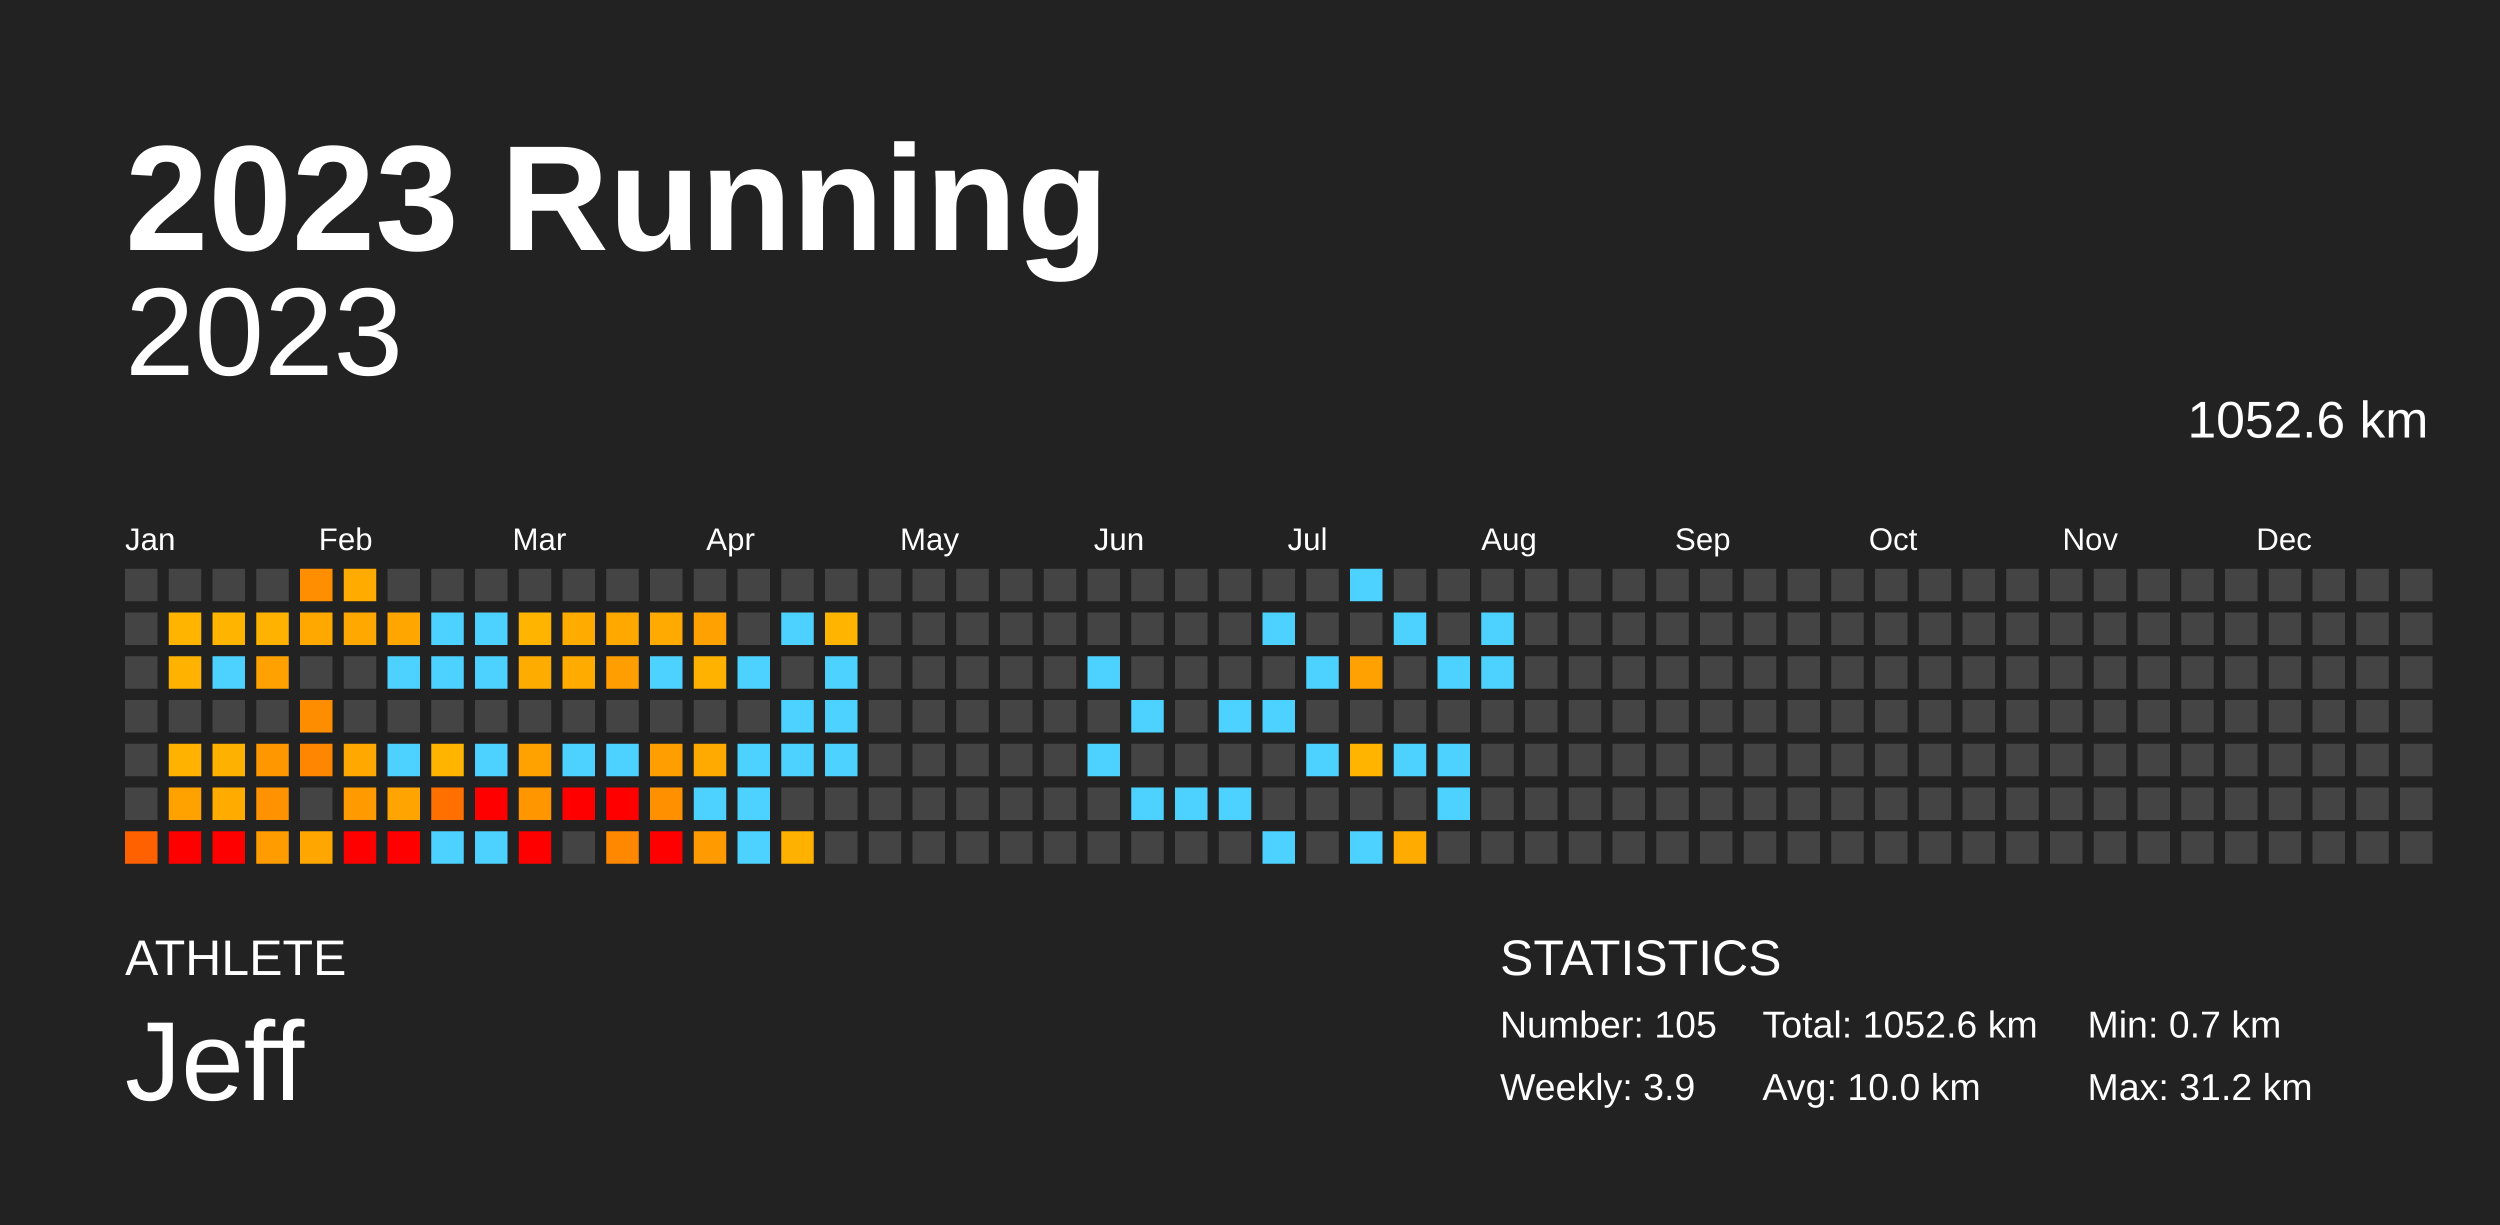
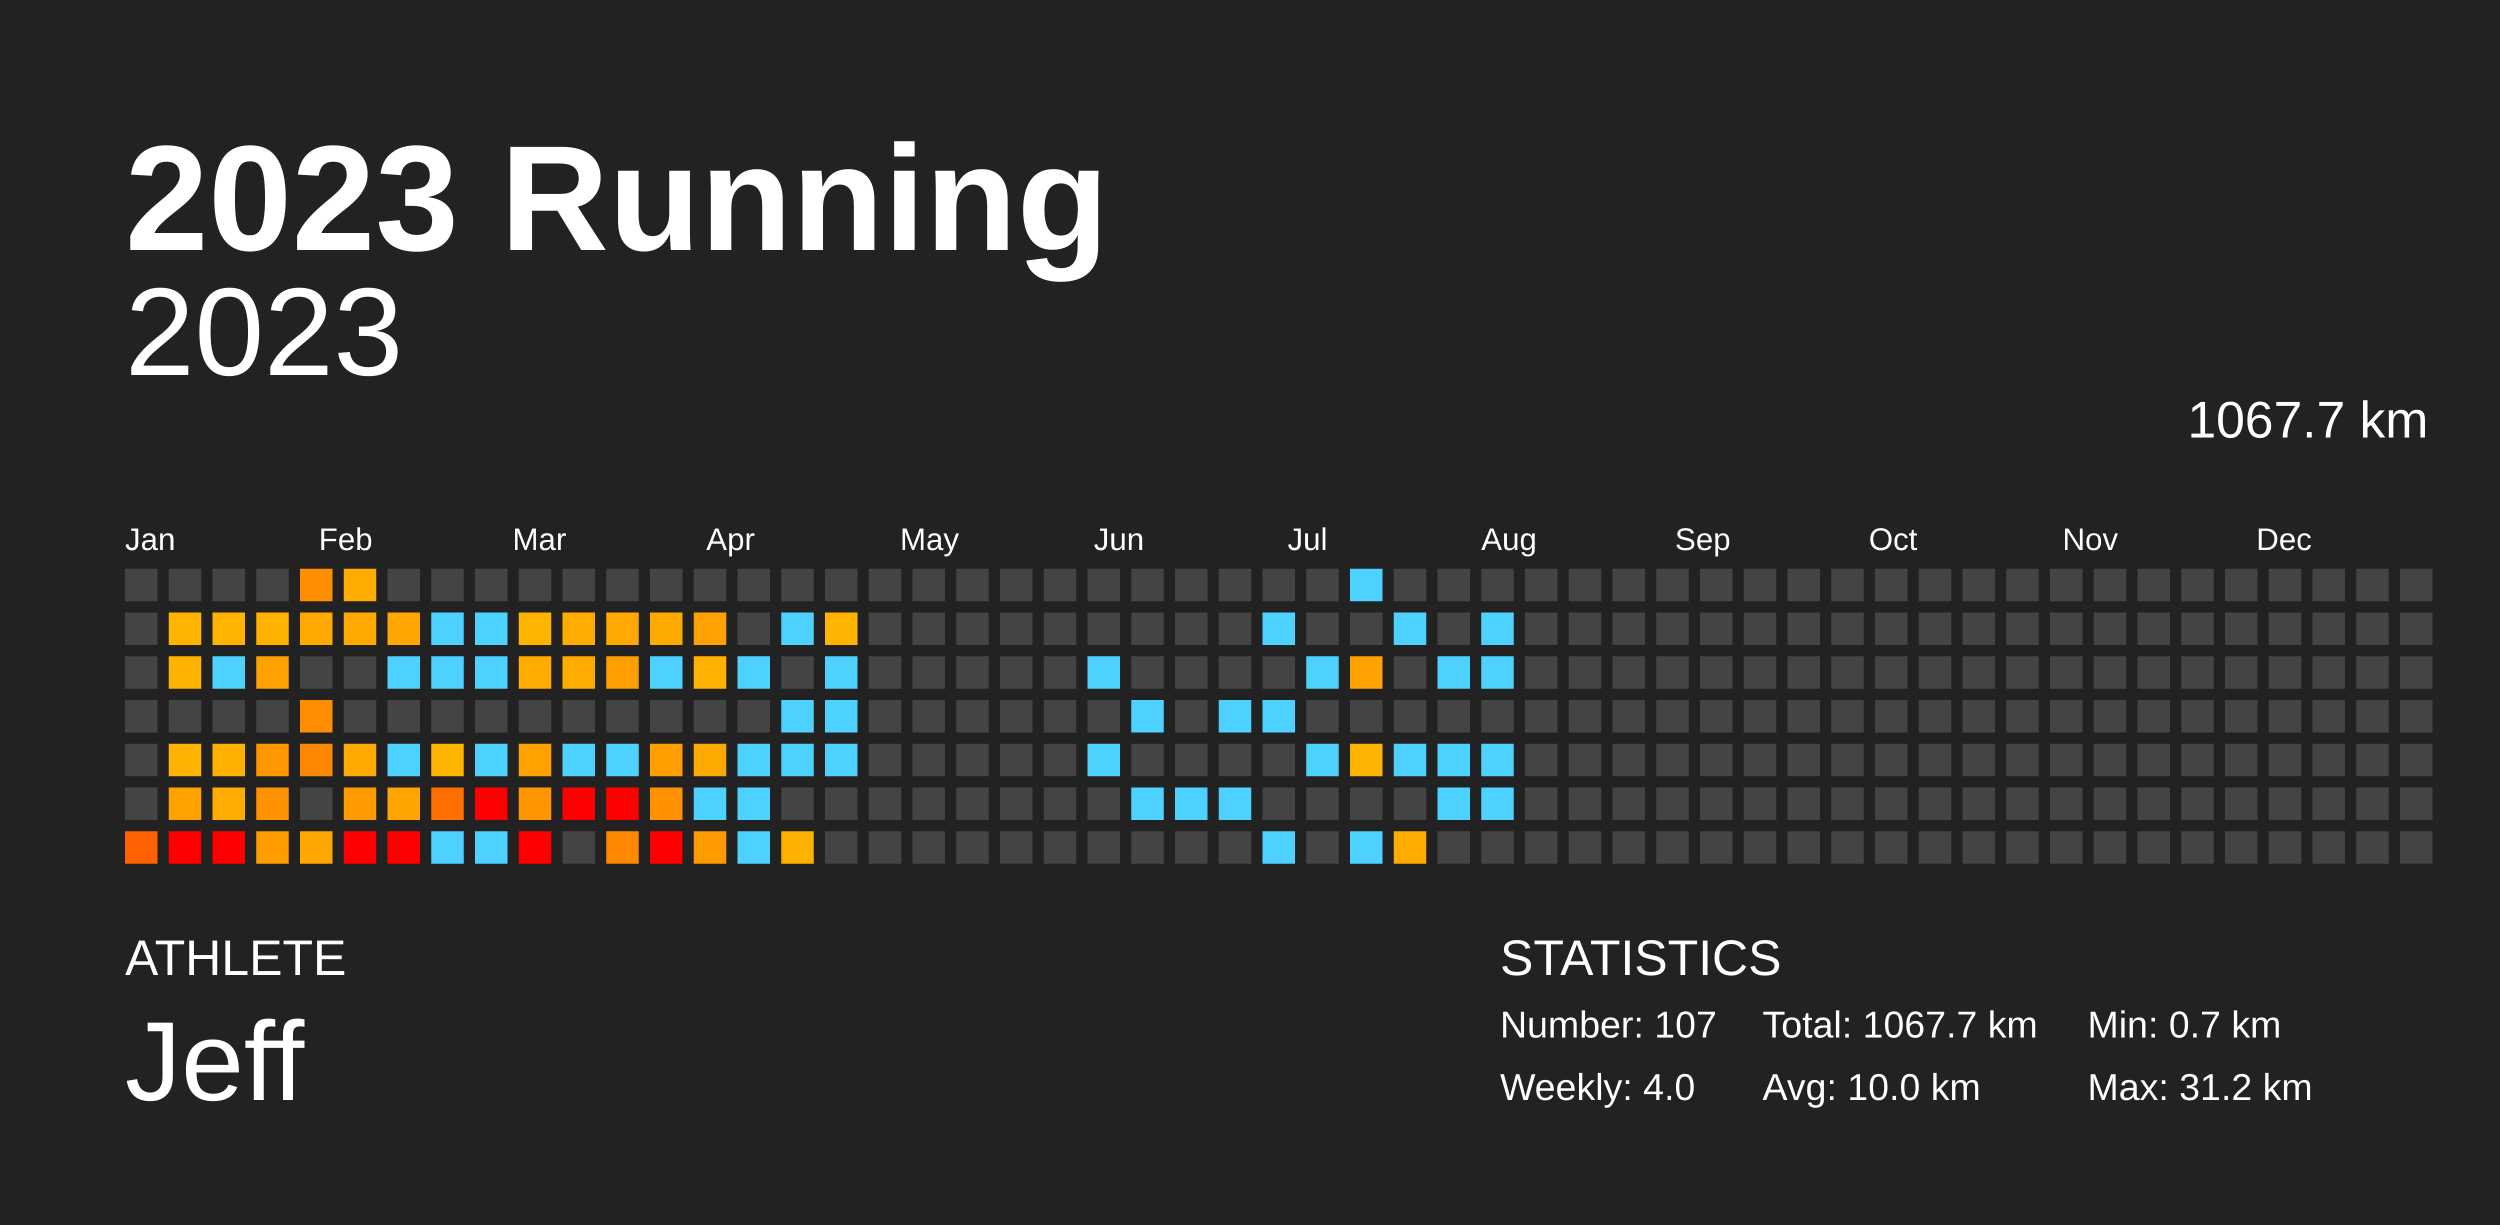
<svg xmlns="http://www.w3.org/2000/svg" baseProfile="full" height="98mm" version="1.1" viewBox="0,0,200,98" width="200mm">
  <defs />
  <rect fill="#222222" height="98" width="200" x="0" y="0" />
  <text fill="#FFFFFF" style="font-size:12px; font-family:Arial; font-weight:bold;" x="10" y="20">2023 Running</text>
  <text fill="#FFFFFF" style="font-size:4px; font-family:Arial" x="10" y="78">ATHLETE</text>
  <text fill="#FFFFFF" style="font-size:9px; font-family:Arial" x="10" y="88">Jeff</text>
  <text fill="#FFFFFF" style="font-size:4px; font-family:Arial" x="120" y="78">STATISTICS</text>
-   <text fill="#FFFFFF" style="font-size:3px; font-family:Arial" x="120" y="83">Number: 105</text>
-   <text fill="#FFFFFF" style="font-size:3px; font-family:Arial" x="120" y="88">Weekly: 3.9</text>
-   <text fill="#FFFFFF" style="font-size:3px; font-family:Arial" x="141" y="83">Total: 1052.6 km</text>
+   <text fill="#FFFFFF" style="font-size:3px; font-family:Arial" x="120" y="83">Number: 107</text>
+   <text fill="#FFFFFF" style="font-size:3px; font-family:Arial" x="120" y="88">Weekly: 4.0</text>
+   <text fill="#FFFFFF" style="font-size:3px; font-family:Arial" x="141" y="83">Total: 1067.7 km</text>
  <text fill="#FFFFFF" style="font-size:3px; font-family:Arial" x="141" y="88">Avg: 10.0 km</text>
  <text fill="#FFFFFF" style="font-size:3px; font-family:Arial" x="167" y="83">Min: 0.7 km</text>
  <text fill="#FFFFFF" style="font-size:3px; font-family:Arial" x="167" y="88">Max: 31.2 km</text>
  <text alignment-baseline="hanging" fill="#FFFFFF" style="font-size:10.0px; font-family:Arial;" x="10" y="30">2023</text>
-   <text alignment-baseline="hanging" fill="#FFFFFF" style="font-size:4.125px; font-family:Arial;" x="175" y="35">1052.6 km</text>
+   <text alignment-baseline="hanging" fill="#FFFFFF" style="font-size:4.125px; font-family:Arial;" x="175" y="35">1067.7 km</text>
  <text fill="#FFFFFF" style="font-size:2.5px; font-family:Arial" x="10.0" y="44">Jan</text>
  <text fill="#FFFFFF" style="font-size:2.5px; font-family:Arial" x="25.5" y="44">Feb</text>
  <text fill="#FFFFFF" style="font-size:2.5px; font-family:Arial" x="41.0" y="44">Mar</text>
  <text fill="#FFFFFF" style="font-size:2.5px; font-family:Arial" x="56.5" y="44">Apr</text>
  <text fill="#FFFFFF" style="font-size:2.5px; font-family:Arial" x="72.0" y="44">May</text>
  <text fill="#FFFFFF" style="font-size:2.5px; font-family:Arial" x="87.5" y="44">Jun</text>
  <text fill="#FFFFFF" style="font-size:2.5px; font-family:Arial" x="103.0" y="44">Jul</text>
  <text fill="#FFFFFF" style="font-size:2.5px; font-family:Arial" x="118.5" y="44">Aug</text>
  <text fill="#FFFFFF" style="font-size:2.5px; font-family:Arial" x="134.0" y="44">Sep</text>
  <text fill="#FFFFFF" style="font-size:2.5px; font-family:Arial" x="149.5" y="44">Oct</text>
  <text fill="#FFFFFF" style="font-size:2.5px; font-family:Arial" x="165.0" y="44">Nov</text>
  <text fill="#FFFFFF" style="font-size:2.5px; font-family:Arial" x="180.5" y="44">Dec</text>
  <rect fill="#444444" height="2.6" width="2.6" x="10.0" y="45.5" />
  <rect fill="#444444" height="2.6" width="2.6" x="10.0" y="49.0" />
  <rect fill="#444444" height="2.6" width="2.6" x="10.0" y="52.5" />
  <rect fill="#444444" height="2.6" width="2.6" x="10.0" y="56.0" />
  <rect fill="#444444" height="2.6" width="2.6" x="10.0" y="59.5" />
  <rect fill="#444444" height="2.6" width="2.6" x="10.0" y="63.0" />
  <rect fill="#ff6100" height="2.6" width="2.6" x="10.0" y="66.5" />
  <rect fill="#444444" height="2.6" width="2.6" x="13.5" y="45.5" />
  <rect fill="#ffb400" height="2.6" width="2.6" x="13.5" y="49.0" />
  <rect fill="#ffb300" height="2.6" width="2.6" x="13.5" y="52.5" />
  <rect fill="#444444" height="2.6" width="2.6" x="13.5" y="56.0" />
  <rect fill="#ffb300" height="2.6" width="2.6" x="13.5" y="59.5" />
  <rect fill="#ffa200" height="2.6" width="2.6" x="13.5" y="63.0" />
  <rect fill="red" height="2.6" width="2.6" x="13.5" y="66.5" />
  <rect fill="#444444" height="2.6" width="2.6" x="17.0" y="45.5" />
  <rect fill="#ffb400" height="2.6" width="2.6" x="17.0" y="49.0" />
  <rect fill="#4dd2ff" height="2.6" width="2.6" x="17.0" y="52.5" />
  <rect fill="#444444" height="2.6" width="2.6" x="17.0" y="56.0" />
  <rect fill="#ffb100" height="2.6" width="2.6" x="17.0" y="59.5" />
  <rect fill="#ffab00" height="2.6" width="2.6" x="17.0" y="63.0" />
  <rect fill="red" height="2.6" width="2.6" x="17.0" y="66.5" />
  <rect fill="#444444" height="2.6" width="2.6" x="20.5" y="45.5" />
  <rect fill="#ffb200" height="2.6" width="2.6" x="20.5" y="49.0" />
  <rect fill="#ffa100" height="2.6" width="2.6" x="20.5" y="52.5" />
  <rect fill="#444444" height="2.6" width="2.6" x="20.5" y="56.0" />
  <rect fill="#ff9700" height="2.6" width="2.6" x="20.5" y="59.5" />
  <rect fill="#ff9200" height="2.6" width="2.6" x="20.5" y="63.0" />
  <rect fill="#ff9d00" height="2.6" width="2.6" x="20.5" y="66.5" />
  <rect fill="#ff8f00" height="2.6" width="2.6" x="24.0" y="45.5" />
  <rect fill="#ffa800" height="2.6" width="2.6" x="24.0" y="49.0" />
  <rect fill="#444444" height="2.6" width="2.6" x="24.0" y="52.5" />
  <rect fill="#ff8d00" height="2.6" width="2.6" x="24.0" y="56.0" />
  <rect fill="#ff8600" height="2.6" width="2.6" x="24.0" y="59.5" />
  <rect fill="#444444" height="2.6" width="2.6" x="24.0" y="63.0" />
  <rect fill="#ffa600" height="2.6" width="2.6" x="24.0" y="66.5" />
  <rect fill="#ffab00" height="2.6" width="2.6" x="27.5" y="45.5" />
  <rect fill="#ffa800" height="2.6" width="2.6" x="27.5" y="49.0" />
  <rect fill="#444444" height="2.6" width="2.6" x="27.5" y="52.5" />
  <rect fill="#444444" height="2.6" width="2.6" x="27.5" y="56.0" />
  <rect fill="#ffa900" height="2.6" width="2.6" x="27.5" y="59.5" />
  <rect fill="#ff9b00" height="2.6" width="2.6" x="27.5" y="63.0" />
  <rect fill="red" height="2.6" width="2.6" x="27.5" y="66.5" />
  <rect fill="#444444" height="2.6" width="2.6" x="31.0" y="45.5" />
  <rect fill="#ffa600" height="2.6" width="2.6" x="31.0" y="49.0" />
  <rect fill="#4dd2ff" height="2.6" width="2.6" x="31.0" y="52.5" />
  <rect fill="#444444" height="2.6" width="2.6" x="31.0" y="56.0" />
  <rect fill="#4dd2ff" height="2.6" width="2.6" x="31.0" y="59.5" />
  <rect fill="#ffa400" height="2.6" width="2.6" x="31.0" y="63.0" />
  <rect fill="red" height="2.6" width="2.6" x="31.0" y="66.5" />
  <rect fill="#444444" height="2.6" width="2.6" x="34.5" y="45.5" />
  <rect fill="#4dd2ff" height="2.6" width="2.6" x="34.5" y="49.0" />
  <rect fill="#4dd2ff" height="2.6" width="2.6" x="34.5" y="52.5" />
  <rect fill="#444444" height="2.6" width="2.6" x="34.5" y="56.0" />
  <rect fill="#ffb500" height="2.6" width="2.6" x="34.5" y="59.5" />
  <rect fill="#ff7000" height="2.6" width="2.6" x="34.5" y="63.0" />
  <rect fill="#4dd2ff" height="2.6" width="2.6" x="34.5" y="66.5" />
  <rect fill="#444444" height="2.6" width="2.6" x="38.0" y="45.5" />
  <rect fill="#4dd2ff" height="2.6" width="2.6" x="38.0" y="49.0" />
  <rect fill="#4dd2ff" height="2.6" width="2.6" x="38.0" y="52.5" />
  <rect fill="#444444" height="2.6" width="2.6" x="38.0" y="56.0" />
  <rect fill="#4dd2ff" height="2.6" width="2.6" x="38.0" y="59.5" />
  <rect fill="red" height="2.6" width="2.6" x="38.0" y="63.0" />
  <rect fill="#4dd2ff" height="2.6" width="2.6" x="38.0" y="66.5" />
  <rect fill="#444444" height="2.6" width="2.6" x="41.5" y="45.5" />
  <rect fill="#ffb400" height="2.6" width="2.6" x="41.5" y="49.0" />
  <rect fill="#ffac00" height="2.6" width="2.6" x="41.5" y="52.5" />
  <rect fill="#444444" height="2.6" width="2.6" x="41.5" y="56.0" />
  <rect fill="#ffa200" height="2.6" width="2.6" x="41.5" y="59.5" />
  <rect fill="#ff9600" height="2.6" width="2.6" x="41.5" y="63.0" />
  <rect fill="red" height="2.6" width="2.6" x="41.5" y="66.5" />
  <rect fill="#444444" height="2.6" width="2.6" x="45.0" y="45.5" />
  <rect fill="#ffac00" height="2.6" width="2.6" x="45.0" y="49.0" />
  <rect fill="#ffab00" height="2.6" width="2.6" x="45.0" y="52.5" />
  <rect fill="#444444" height="2.6" width="2.6" x="45.0" y="56.0" />
  <rect fill="#4dd2ff" height="2.6" width="2.6" x="45.0" y="59.5" />
  <rect fill="red" height="2.6" width="2.6" x="45.0" y="63.0" />
  <rect fill="#444444" height="2.6" width="2.6" x="45.0" y="66.5" />
  <rect fill="#444444" height="2.6" width="2.6" x="48.5" y="45.5" />
  <rect fill="#ffa800" height="2.6" width="2.6" x="48.5" y="49.0" />
  <rect fill="#ff9e00" height="2.6" width="2.6" x="48.5" y="52.5" />
  <rect fill="#444444" height="2.6" width="2.6" x="48.5" y="56.0" />
  <rect fill="#4dd2ff" height="2.6" width="2.6" x="48.5" y="59.5" />
  <rect fill="red" height="2.6" width="2.6" x="48.5" y="63.0" />
  <rect fill="#ff8800" height="2.6" width="2.6" x="48.5" y="66.5" />
  <rect fill="#444444" height="2.6" width="2.6" x="52.0" y="45.5" />
  <rect fill="#ffaa00" height="2.6" width="2.6" x="52.0" y="49.0" />
  <rect fill="#4dd2ff" height="2.6" width="2.6" x="52.0" y="52.5" />
  <rect fill="#444444" height="2.6" width="2.6" x="52.0" y="56.0" />
  <rect fill="#ff9e00" height="2.6" width="2.6" x="52.0" y="59.5" />
  <rect fill="#ff9000" height="2.6" width="2.6" x="52.0" y="63.0" />
  <rect fill="red" height="2.6" width="2.6" x="52.0" y="66.5" />
  <rect fill="#444444" height="2.6" width="2.6" x="55.5" y="45.5" />
  <rect fill="#ffa100" height="2.6" width="2.6" x="55.5" y="49.0" />
  <rect fill="#ffb200" height="2.6" width="2.6" x="55.5" y="52.5" />
  <rect fill="#444444" height="2.6" width="2.6" x="55.5" y="56.0" />
  <rect fill="#ffaa00" height="2.6" width="2.6" x="55.5" y="59.5" />
  <rect fill="#4dd2ff" height="2.6" width="2.6" x="55.5" y="63.0" />
  <rect fill="#ff9a00" height="2.6" width="2.6" x="55.5" y="66.5" />
  <rect fill="#444444" height="2.6" width="2.6" x="59.0" y="45.5" />
  <rect fill="#444444" height="2.6" width="2.6" x="59.0" y="49.0" />
  <rect fill="#4dd2ff" height="2.6" width="2.6" x="59.0" y="52.5" />
  <rect fill="#444444" height="2.6" width="2.6" x="59.0" y="56.0" />
  <rect fill="#4dd2ff" height="2.6" width="2.6" x="59.0" y="59.5" />
  <rect fill="#4dd2ff" height="2.6" width="2.6" x="59.0" y="63.0" />
  <rect fill="#4dd2ff" height="2.6" width="2.6" x="59.0" y="66.5" />
  <rect fill="#444444" height="2.6" width="2.6" x="62.5" y="45.5" />
  <rect fill="#4dd2ff" height="2.6" width="2.6" x="62.5" y="49.0" />
  <rect fill="#444444" height="2.6" width="2.6" x="62.5" y="52.5" />
  <rect fill="#4dd2ff" height="2.6" width="2.6" x="62.5" y="56.0" />
  <rect fill="#4dd2ff" height="2.6" width="2.6" x="62.5" y="59.5" />
  <rect fill="#444444" height="2.6" width="2.6" x="62.5" y="63.0" />
  <rect fill="#ffb100" height="2.6" width="2.6" x="62.5" y="66.5" />
  <rect fill="#444444" height="2.6" width="2.6" x="66.0" y="45.5" />
  <rect fill="#ffb400" height="2.6" width="2.6" x="66.0" y="49.0" />
  <rect fill="#4dd2ff" height="2.6" width="2.6" x="66.0" y="52.5" />
  <rect fill="#4dd2ff" height="2.6" width="2.6" x="66.0" y="56.0" />
  <rect fill="#4dd2ff" height="2.6" width="2.6" x="66.0" y="59.5" />
  <rect fill="#444444" height="2.6" width="2.6" x="66.0" y="63.0" />
  <rect fill="#444444" height="2.6" width="2.6" x="66.0" y="66.5" />
  <rect fill="#444444" height="2.6" width="2.6" x="69.5" y="45.5" />
  <rect fill="#444444" height="2.6" width="2.6" x="69.5" y="49.0" />
  <rect fill="#444444" height="2.6" width="2.6" x="69.5" y="52.5" />
  <rect fill="#444444" height="2.6" width="2.6" x="69.5" y="56.0" />
  <rect fill="#444444" height="2.6" width="2.6" x="69.5" y="59.5" />
  <rect fill="#444444" height="2.6" width="2.6" x="69.5" y="63.0" />
  <rect fill="#444444" height="2.6" width="2.6" x="69.5" y="66.5" />
  <rect fill="#444444" height="2.6" width="2.6" x="73.0" y="45.5" />
  <rect fill="#444444" height="2.6" width="2.6" x="73.0" y="49.0" />
  <rect fill="#444444" height="2.6" width="2.6" x="73.0" y="52.5" />
  <rect fill="#444444" height="2.6" width="2.6" x="73.0" y="56.0" />
  <rect fill="#444444" height="2.6" width="2.6" x="73.0" y="59.5" />
  <rect fill="#444444" height="2.6" width="2.6" x="73.0" y="63.0" />
  <rect fill="#444444" height="2.6" width="2.6" x="73.0" y="66.5" />
  <rect fill="#444444" height="2.6" width="2.6" x="76.5" y="45.5" />
  <rect fill="#444444" height="2.6" width="2.6" x="76.5" y="49.0" />
  <rect fill="#444444" height="2.6" width="2.6" x="76.5" y="52.5" />
  <rect fill="#444444" height="2.6" width="2.6" x="76.5" y="56.0" />
  <rect fill="#444444" height="2.6" width="2.6" x="76.5" y="59.5" />
  <rect fill="#444444" height="2.6" width="2.6" x="76.5" y="63.0" />
  <rect fill="#444444" height="2.6" width="2.6" x="76.5" y="66.5" />
  <rect fill="#444444" height="2.6" width="2.6" x="80.0" y="45.5" />
  <rect fill="#444444" height="2.6" width="2.6" x="80.0" y="49.0" />
  <rect fill="#444444" height="2.6" width="2.6" x="80.0" y="52.5" />
  <rect fill="#444444" height="2.6" width="2.6" x="80.0" y="56.0" />
  <rect fill="#444444" height="2.6" width="2.6" x="80.0" y="59.5" />
  <rect fill="#444444" height="2.6" width="2.6" x="80.0" y="63.0" />
  <rect fill="#444444" height="2.6" width="2.6" x="80.0" y="66.5" />
  <rect fill="#444444" height="2.6" width="2.6" x="83.5" y="45.5" />
  <rect fill="#444444" height="2.6" width="2.6" x="83.5" y="49.0" />
  <rect fill="#444444" height="2.6" width="2.6" x="83.5" y="52.5" />
  <rect fill="#444444" height="2.6" width="2.6" x="83.5" y="56.0" />
  <rect fill="#444444" height="2.6" width="2.6" x="83.5" y="59.5" />
  <rect fill="#444444" height="2.6" width="2.6" x="83.5" y="63.0" />
  <rect fill="#444444" height="2.6" width="2.6" x="83.5" y="66.5" />
  <rect fill="#444444" height="2.6" width="2.6" x="87.0" y="45.5" />
  <rect fill="#444444" height="2.6" width="2.6" x="87.0" y="49.0" />
  <rect fill="#4dd2ff" height="2.6" width="2.6" x="87.0" y="52.5" />
  <rect fill="#444444" height="2.6" width="2.6" x="87.0" y="56.0" />
  <rect fill="#4dd2ff" height="2.6" width="2.6" x="87.0" y="59.5" />
  <rect fill="#444444" height="2.6" width="2.6" x="87.0" y="63.0" />
  <rect fill="#444444" height="2.6" width="2.6" x="87.0" y="66.5" />
  <rect fill="#444444" height="2.6" width="2.6" x="90.5" y="45.5" />
  <rect fill="#444444" height="2.6" width="2.6" x="90.5" y="49.0" />
  <rect fill="#444444" height="2.6" width="2.6" x="90.5" y="52.5" />
  <rect fill="#4dd2ff" height="2.6" width="2.6" x="90.5" y="56.0" />
  <rect fill="#444444" height="2.6" width="2.6" x="90.5" y="59.5" />
  <rect fill="#4dd2ff" height="2.6" width="2.6" x="90.5" y="63.0" />
  <rect fill="#444444" height="2.6" width="2.6" x="90.5" y="66.5" />
  <rect fill="#444444" height="2.6" width="2.6" x="94.0" y="45.5" />
  <rect fill="#444444" height="2.6" width="2.6" x="94.0" y="49.0" />
  <rect fill="#444444" height="2.6" width="2.6" x="94.0" y="52.5" />
  <rect fill="#444444" height="2.6" width="2.6" x="94.0" y="56.0" />
  <rect fill="#444444" height="2.6" width="2.6" x="94.0" y="59.5" />
  <rect fill="#4dd2ff" height="2.6" width="2.6" x="94.0" y="63.0" />
  <rect fill="#444444" height="2.6" width="2.6" x="94.0" y="66.5" />
  <rect fill="#444444" height="2.6" width="2.6" x="97.5" y="45.5" />
  <rect fill="#444444" height="2.6" width="2.6" x="97.5" y="49.0" />
  <rect fill="#444444" height="2.6" width="2.6" x="97.5" y="52.5" />
  <rect fill="#4dd2ff" height="2.6" width="2.6" x="97.5" y="56.0" />
  <rect fill="#444444" height="2.6" width="2.6" x="97.5" y="59.5" />
  <rect fill="#4dd2ff" height="2.6" width="2.6" x="97.5" y="63.0" />
  <rect fill="#444444" height="2.6" width="2.6" x="97.5" y="66.5" />
  <rect fill="#444444" height="2.6" width="2.6" x="101.0" y="45.5" />
  <rect fill="#4dd2ff" height="2.6" width="2.6" x="101.0" y="49.0" />
  <rect fill="#444444" height="2.6" width="2.6" x="101.0" y="52.5" />
  <rect fill="#4dd2ff" height="2.6" width="2.6" x="101.0" y="56.0" />
  <rect fill="#444444" height="2.6" width="2.6" x="101.0" y="59.5" />
  <rect fill="#444444" height="2.6" width="2.6" x="101.0" y="63.0" />
  <rect fill="#4dd2ff" height="2.6" width="2.6" x="101.0" y="66.5" />
  <rect fill="#444444" height="2.6" width="2.6" x="104.5" y="45.5" />
  <rect fill="#444444" height="2.6" width="2.6" x="104.5" y="49.0" />
  <rect fill="#4dd2ff" height="2.6" width="2.6" x="104.5" y="52.5" />
  <rect fill="#444444" height="2.6" width="2.6" x="104.5" y="56.0" />
  <rect fill="#4dd2ff" height="2.6" width="2.6" x="104.5" y="59.5" />
  <rect fill="#444444" height="2.6" width="2.6" x="104.5" y="63.0" />
  <rect fill="#444444" height="2.6" width="2.6" x="104.5" y="66.5" />
  <rect fill="#4dd2ff" height="2.6" width="2.6" x="108.0" y="45.5" />
  <rect fill="#444444" height="2.6" width="2.6" x="108.0" y="49.0" />
  <rect fill="#ffa100" height="2.6" width="2.6" x="108.0" y="52.5" />
  <rect fill="#444444" height="2.6" width="2.6" x="108.0" y="56.0" />
  <rect fill="#ffb400" height="2.6" width="2.6" x="108.0" y="59.5" />
  <rect fill="#444444" height="2.6" width="2.6" x="108.0" y="63.0" />
  <rect fill="#4dd2ff" height="2.6" width="2.6" x="108.0" y="66.5" />
  <rect fill="#444444" height="2.6" width="2.6" x="111.5" y="45.5" />
  <rect fill="#4dd2ff" height="2.6" width="2.6" x="111.5" y="49.0" />
  <rect fill="#444444" height="2.6" width="2.6" x="111.5" y="52.5" />
  <rect fill="#444444" height="2.6" width="2.6" x="111.5" y="56.0" />
  <rect fill="#4dd2ff" height="2.6" width="2.6" x="111.5" y="59.5" />
  <rect fill="#444444" height="2.6" width="2.6" x="111.5" y="63.0" />
  <rect fill="#ffab00" height="2.6" width="2.6" x="111.5" y="66.5" />
  <rect fill="#444444" height="2.6" width="2.6" x="115.0" y="45.5" />
  <rect fill="#444444" height="2.6" width="2.6" x="115.0" y="49.0" />
  <rect fill="#4dd2ff" height="2.6" width="2.6" x="115.0" y="52.5" />
  <rect fill="#444444" height="2.6" width="2.6" x="115.0" y="56.0" />
  <rect fill="#4dd2ff" height="2.6" width="2.6" x="115.0" y="59.5" />
  <rect fill="#4dd2ff" height="2.6" width="2.6" x="115.0" y="63.0" />
  <rect fill="#444444" height="2.6" width="2.6" x="115.0" y="66.5" />
  <rect fill="#444444" height="2.6" width="2.6" x="118.5" y="45.5" />
  <rect fill="#4dd2ff" height="2.6" width="2.6" x="118.5" y="49.0" />
  <rect fill="#4dd2ff" height="2.6" width="2.6" x="118.5" y="52.5" />
  <rect fill="#444444" height="2.6" width="2.6" x="118.5" y="56.0" />
-   <rect fill="#444444" height="2.6" width="2.6" x="118.5" y="59.5" />
-   <rect fill="#444444" height="2.6" width="2.6" x="118.5" y="63.0" />
+   <rect fill="#4dd2ff" height="2.6" width="2.6" x="118.5" y="59.5" />
+   <rect fill="#4dd2ff" height="2.6" width="2.6" x="118.5" y="63.0" />
  <rect fill="#444444" height="2.6" width="2.6" x="118.5" y="66.5" />
  <rect fill="#444444" height="2.6" width="2.6" x="122.0" y="45.5" />
  <rect fill="#444444" height="2.6" width="2.6" x="122.0" y="49.0" />
  <rect fill="#444444" height="2.6" width="2.6" x="122.0" y="52.5" />
  <rect fill="#444444" height="2.6" width="2.6" x="122.0" y="56.0" />
  <rect fill="#444444" height="2.6" width="2.6" x="122.0" y="59.5" />
  <rect fill="#444444" height="2.6" width="2.6" x="122.0" y="63.0" />
  <rect fill="#444444" height="2.6" width="2.6" x="122.0" y="66.5" />
  <rect fill="#444444" height="2.6" width="2.6" x="125.5" y="45.5" />
  <rect fill="#444444" height="2.6" width="2.6" x="125.5" y="49.0" />
  <rect fill="#444444" height="2.6" width="2.6" x="125.5" y="52.5" />
  <rect fill="#444444" height="2.6" width="2.6" x="125.5" y="56.0" />
  <rect fill="#444444" height="2.6" width="2.6" x="125.5" y="59.5" />
  <rect fill="#444444" height="2.6" width="2.6" x="125.5" y="63.0" />
  <rect fill="#444444" height="2.6" width="2.6" x="125.5" y="66.5" />
  <rect fill="#444444" height="2.6" width="2.6" x="129.0" y="45.5" />
  <rect fill="#444444" height="2.6" width="2.6" x="129.0" y="49.0" />
  <rect fill="#444444" height="2.6" width="2.6" x="129.0" y="52.5" />
  <rect fill="#444444" height="2.6" width="2.6" x="129.0" y="56.0" />
  <rect fill="#444444" height="2.6" width="2.6" x="129.0" y="59.5" />
  <rect fill="#444444" height="2.6" width="2.6" x="129.0" y="63.0" />
  <rect fill="#444444" height="2.6" width="2.6" x="129.0" y="66.5" />
  <rect fill="#444444" height="2.6" width="2.6" x="132.5" y="45.5" />
  <rect fill="#444444" height="2.6" width="2.6" x="132.5" y="49.0" />
  <rect fill="#444444" height="2.6" width="2.6" x="132.5" y="52.5" />
  <rect fill="#444444" height="2.6" width="2.6" x="132.5" y="56.0" />
  <rect fill="#444444" height="2.6" width="2.6" x="132.5" y="59.5" />
  <rect fill="#444444" height="2.6" width="2.6" x="132.5" y="63.0" />
  <rect fill="#444444" height="2.6" width="2.6" x="132.5" y="66.5" />
  <rect fill="#444444" height="2.6" width="2.6" x="136.0" y="45.5" />
  <rect fill="#444444" height="2.6" width="2.6" x="136.0" y="49.0" />
  <rect fill="#444444" height="2.6" width="2.6" x="136.0" y="52.5" />
  <rect fill="#444444" height="2.6" width="2.6" x="136.0" y="56.0" />
  <rect fill="#444444" height="2.6" width="2.6" x="136.0" y="59.5" />
  <rect fill="#444444" height="2.6" width="2.6" x="136.0" y="63.0" />
  <rect fill="#444444" height="2.6" width="2.6" x="136.0" y="66.5" />
  <rect fill="#444444" height="2.6" width="2.6" x="139.5" y="45.5" />
  <rect fill="#444444" height="2.6" width="2.6" x="139.5" y="49.0" />
  <rect fill="#444444" height="2.6" width="2.6" x="139.5" y="52.5" />
  <rect fill="#444444" height="2.6" width="2.6" x="139.5" y="56.0" />
  <rect fill="#444444" height="2.6" width="2.6" x="139.5" y="59.5" />
  <rect fill="#444444" height="2.6" width="2.6" x="139.5" y="63.0" />
  <rect fill="#444444" height="2.6" width="2.6" x="139.5" y="66.5" />
  <rect fill="#444444" height="2.6" width="2.6" x="143.0" y="45.5" />
  <rect fill="#444444" height="2.6" width="2.6" x="143.0" y="49.0" />
  <rect fill="#444444" height="2.6" width="2.6" x="143.0" y="52.5" />
  <rect fill="#444444" height="2.6" width="2.6" x="143.0" y="56.0" />
  <rect fill="#444444" height="2.6" width="2.6" x="143.0" y="59.5" />
  <rect fill="#444444" height="2.6" width="2.6" x="143.0" y="63.0" />
  <rect fill="#444444" height="2.6" width="2.6" x="143.0" y="66.5" />
  <rect fill="#444444" height="2.6" width="2.6" x="146.5" y="45.5" />
  <rect fill="#444444" height="2.6" width="2.6" x="146.5" y="49.0" />
  <rect fill="#444444" height="2.6" width="2.6" x="146.5" y="52.5" />
  <rect fill="#444444" height="2.6" width="2.6" x="146.5" y="56.0" />
  <rect fill="#444444" height="2.6" width="2.6" x="146.5" y="59.5" />
  <rect fill="#444444" height="2.6" width="2.6" x="146.5" y="63.0" />
  <rect fill="#444444" height="2.6" width="2.6" x="146.5" y="66.5" />
  <rect fill="#444444" height="2.6" width="2.6" x="150.0" y="45.5" />
  <rect fill="#444444" height="2.6" width="2.6" x="150.0" y="49.0" />
  <rect fill="#444444" height="2.6" width="2.6" x="150.0" y="52.5" />
  <rect fill="#444444" height="2.6" width="2.6" x="150.0" y="56.0" />
  <rect fill="#444444" height="2.6" width="2.6" x="150.0" y="59.5" />
  <rect fill="#444444" height="2.6" width="2.6" x="150.0" y="63.0" />
  <rect fill="#444444" height="2.6" width="2.6" x="150.0" y="66.5" />
  <rect fill="#444444" height="2.6" width="2.6" x="153.5" y="45.5" />
  <rect fill="#444444" height="2.6" width="2.6" x="153.5" y="49.0" />
  <rect fill="#444444" height="2.6" width="2.6" x="153.5" y="52.5" />
  <rect fill="#444444" height="2.6" width="2.6" x="153.5" y="56.0" />
  <rect fill="#444444" height="2.6" width="2.6" x="153.5" y="59.5" />
  <rect fill="#444444" height="2.6" width="2.6" x="153.5" y="63.0" />
  <rect fill="#444444" height="2.6" width="2.6" x="153.5" y="66.5" />
  <rect fill="#444444" height="2.6" width="2.6" x="157.0" y="45.5" />
  <rect fill="#444444" height="2.6" width="2.6" x="157.0" y="49.0" />
  <rect fill="#444444" height="2.6" width="2.6" x="157.0" y="52.5" />
  <rect fill="#444444" height="2.6" width="2.6" x="157.0" y="56.0" />
  <rect fill="#444444" height="2.6" width="2.6" x="157.0" y="59.5" />
  <rect fill="#444444" height="2.6" width="2.6" x="157.0" y="63.0" />
  <rect fill="#444444" height="2.6" width="2.6" x="157.0" y="66.5" />
  <rect fill="#444444" height="2.6" width="2.6" x="160.5" y="45.5" />
  <rect fill="#444444" height="2.6" width="2.6" x="160.5" y="49.0" />
  <rect fill="#444444" height="2.6" width="2.6" x="160.5" y="52.5" />
  <rect fill="#444444" height="2.6" width="2.6" x="160.5" y="56.0" />
  <rect fill="#444444" height="2.6" width="2.6" x="160.5" y="59.5" />
  <rect fill="#444444" height="2.6" width="2.6" x="160.5" y="63.0" />
  <rect fill="#444444" height="2.6" width="2.6" x="160.5" y="66.5" />
  <rect fill="#444444" height="2.6" width="2.6" x="164.0" y="45.5" />
  <rect fill="#444444" height="2.6" width="2.6" x="164.0" y="49.0" />
  <rect fill="#444444" height="2.6" width="2.6" x="164.0" y="52.5" />
  <rect fill="#444444" height="2.6" width="2.6" x="164.0" y="56.0" />
  <rect fill="#444444" height="2.6" width="2.6" x="164.0" y="59.5" />
  <rect fill="#444444" height="2.6" width="2.6" x="164.0" y="63.0" />
  <rect fill="#444444" height="2.6" width="2.6" x="164.0" y="66.5" />
  <rect fill="#444444" height="2.6" width="2.6" x="167.5" y="45.5" />
  <rect fill="#444444" height="2.6" width="2.6" x="167.5" y="49.0" />
  <rect fill="#444444" height="2.6" width="2.6" x="167.5" y="52.5" />
  <rect fill="#444444" height="2.6" width="2.6" x="167.5" y="56.0" />
  <rect fill="#444444" height="2.6" width="2.6" x="167.5" y="59.5" />
  <rect fill="#444444" height="2.6" width="2.6" x="167.5" y="63.0" />
  <rect fill="#444444" height="2.6" width="2.6" x="167.5" y="66.5" />
  <rect fill="#444444" height="2.6" width="2.6" x="171.0" y="45.5" />
  <rect fill="#444444" height="2.6" width="2.6" x="171.0" y="49.0" />
  <rect fill="#444444" height="2.6" width="2.6" x="171.0" y="52.5" />
  <rect fill="#444444" height="2.6" width="2.6" x="171.0" y="56.0" />
  <rect fill="#444444" height="2.6" width="2.6" x="171.0" y="59.5" />
  <rect fill="#444444" height="2.6" width="2.6" x="171.0" y="63.0" />
  <rect fill="#444444" height="2.6" width="2.6" x="171.0" y="66.5" />
  <rect fill="#444444" height="2.6" width="2.6" x="174.5" y="45.5" />
  <rect fill="#444444" height="2.6" width="2.6" x="174.5" y="49.0" />
  <rect fill="#444444" height="2.6" width="2.6" x="174.5" y="52.5" />
  <rect fill="#444444" height="2.6" width="2.6" x="174.5" y="56.0" />
  <rect fill="#444444" height="2.6" width="2.6" x="174.5" y="59.5" />
  <rect fill="#444444" height="2.6" width="2.6" x="174.5" y="63.0" />
  <rect fill="#444444" height="2.6" width="2.6" x="174.5" y="66.5" />
  <rect fill="#444444" height="2.6" width="2.6" x="178.0" y="45.5" />
  <rect fill="#444444" height="2.6" width="2.6" x="178.0" y="49.0" />
  <rect fill="#444444" height="2.6" width="2.6" x="178.0" y="52.5" />
  <rect fill="#444444" height="2.6" width="2.6" x="178.0" y="56.0" />
  <rect fill="#444444" height="2.6" width="2.6" x="178.0" y="59.5" />
  <rect fill="#444444" height="2.6" width="2.6" x="178.0" y="63.0" />
  <rect fill="#444444" height="2.6" width="2.6" x="178.0" y="66.5" />
  <rect fill="#444444" height="2.6" width="2.6" x="181.5" y="45.5" />
  <rect fill="#444444" height="2.6" width="2.6" x="181.5" y="49.0" />
  <rect fill="#444444" height="2.6" width="2.6" x="181.5" y="52.5" />
  <rect fill="#444444" height="2.6" width="2.6" x="181.5" y="56.0" />
  <rect fill="#444444" height="2.6" width="2.6" x="181.5" y="59.5" />
  <rect fill="#444444" height="2.6" width="2.6" x="181.5" y="63.0" />
  <rect fill="#444444" height="2.6" width="2.6" x="181.5" y="66.5" />
  <rect fill="#444444" height="2.6" width="2.6" x="185.0" y="45.5" />
  <rect fill="#444444" height="2.6" width="2.6" x="185.0" y="49.0" />
  <rect fill="#444444" height="2.6" width="2.6" x="185.0" y="52.5" />
  <rect fill="#444444" height="2.6" width="2.6" x="185.0" y="56.0" />
  <rect fill="#444444" height="2.6" width="2.6" x="185.0" y="59.5" />
  <rect fill="#444444" height="2.6" width="2.6" x="185.0" y="63.0" />
  <rect fill="#444444" height="2.6" width="2.6" x="185.0" y="66.5" />
  <rect fill="#444444" height="2.6" width="2.6" x="188.5" y="45.5" />
  <rect fill="#444444" height="2.6" width="2.6" x="188.5" y="49.0" />
  <rect fill="#444444" height="2.6" width="2.6" x="188.5" y="52.5" />
  <rect fill="#444444" height="2.6" width="2.6" x="188.5" y="56.0" />
  <rect fill="#444444" height="2.6" width="2.6" x="188.5" y="59.5" />
  <rect fill="#444444" height="2.6" width="2.6" x="188.5" y="63.0" />
  <rect fill="#444444" height="2.6" width="2.6" x="188.5" y="66.5" />
  <rect fill="#444444" height="2.6" width="2.6" x="192.0" y="45.5" />
  <rect fill="#444444" height="2.6" width="2.6" x="192.0" y="49.0" />
  <rect fill="#444444" height="2.6" width="2.6" x="192.0" y="52.5" />
  <rect fill="#444444" height="2.6" width="2.6" x="192.0" y="56.0" />
  <rect fill="#444444" height="2.6" width="2.6" x="192.0" y="59.5" />
  <rect fill="#444444" height="2.6" width="2.6" x="192.0" y="63.0" />
  <rect fill="#444444" height="2.6" width="2.6" x="192.0" y="66.5" />
</svg>
